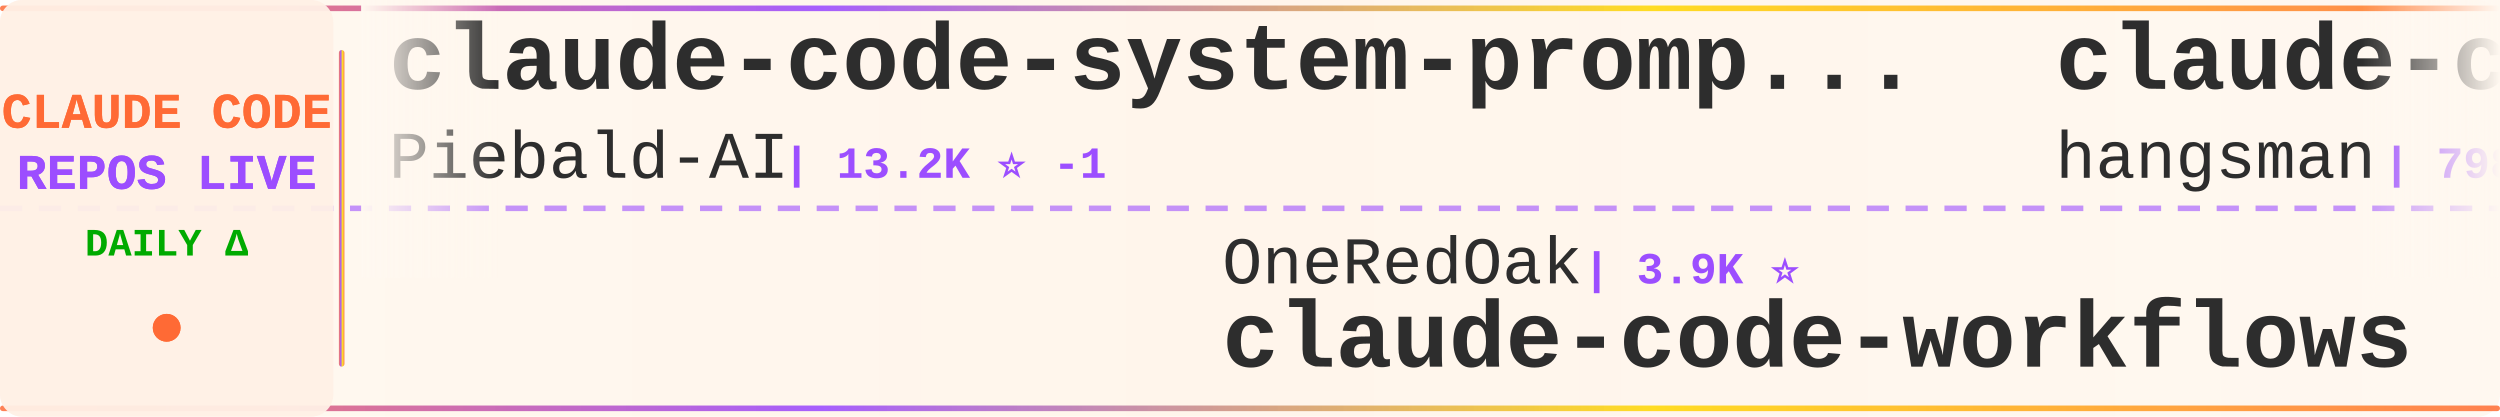
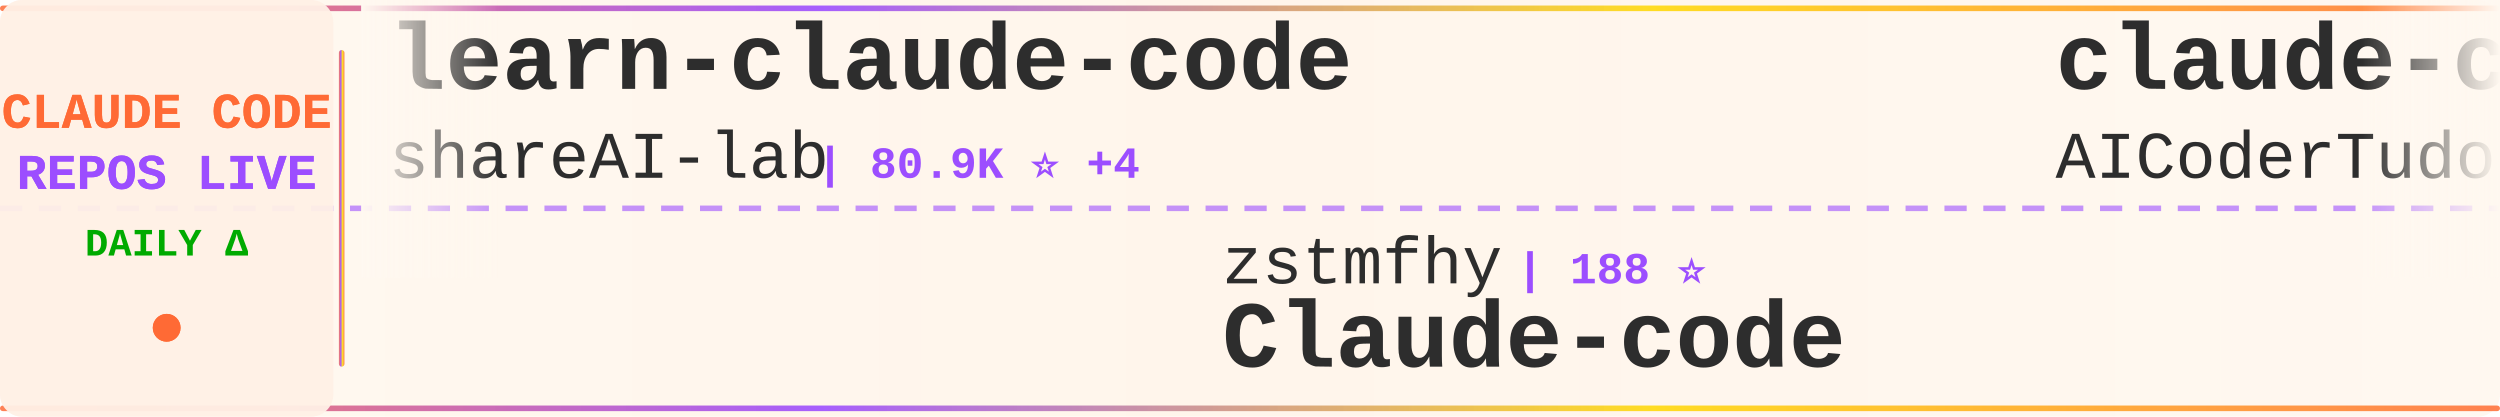
<svg xmlns="http://www.w3.org/2000/svg" width="900" height="150">
  <defs>
    <linearGradient id="tickerBg" x1="0%" y1="0%" x2="100%" y2="0%">
      <stop offset="0%" style="stop-color:#fff8f0;stop-opacity:0.98" />
      <stop offset="50%" style="stop-color:#fff5eb;stop-opacity:1" />
      <stop offset="100%" style="stop-color:#fff8f0;stop-opacity:0.98" />
    </linearGradient>
    <linearGradient id="borderGrad" x1="0%" y1="0%" x2="100%" y2="0%">
      <stop offset="0%" style="stop-color:#FF6B35;stop-opacity:0.85">
        <animate attributeName="stop-opacity" values="0.85;1;0.85" dur="2s" repeatCount="indefinite" />
      </stop>
      <stop offset="33%" style="stop-color:#9C4EFF;stop-opacity:0.9">
        <animate attributeName="stop-opacity" values="0.9;1;0.9" dur="2.2s" repeatCount="indefinite" />
      </stop>
      <stop offset="66%" style="stop-color:#FFD700;stop-opacity:0.85">
        <animate attributeName="stop-opacity" values="0.85;1;0.85" dur="1.8s" repeatCount="indefinite" />
      </stop>
      <stop offset="100%" style="stop-color:#FF6B35;stop-opacity:0.85">
        <animate attributeName="stop-opacity" values="0.85;1;0.85" dur="2s" repeatCount="indefinite" />
      </stop>
    </linearGradient>
    <filter id="textGlow">
      <feGaussianBlur stdDeviation="0.15" result="coloredBlur" />
      <feMerge>
        <feMergeNode in="coloredBlur" />
        <feMergeNode in="SourceGraphic" />
      </feMerge>
    </filter>
    <filter id="metricGlow">
      <feGaussianBlur stdDeviation="0.2" result="coloredBlur" />
      <feMerge>
        <feMergeNode in="coloredBlur" />
        <feMergeNode in="SourceGraphic" />
      </feMerge>
    </filter>
    <linearGradient id="leftFade" x1="0%" y1="0%" x2="100%" y2="0%">
      <stop offset="0%" style="stop-color:#fff8f0;stop-opacity:1" />
      <stop offset="100%" style="stop-color:#fff8f0;stop-opacity:0" />
    </linearGradient>
    <linearGradient id="rightFade" x1="0%" y1="0%" x2="100%" y2="0%">
      <stop offset="0%" style="stop-color:#fff8f0;stop-opacity:0" />
      <stop offset="100%" style="stop-color:#fff8f0;stop-opacity:1" />
    </linearGradient>
  </defs>
  <rect width="900" height="150" fill="url(#tickerBg)" rx="8" />
  <rect x="0" y="2" width="900" height="2" fill="url(#borderGrad)" rx="1" />
  <rect x="0" y="146" width="900" height="2" fill="url(#borderGrad)" rx="1" />
  <line x1="0" y1="75" x2="900" y2="75" stroke="#9C4EFF" stroke-width="2" stroke-dasharray="8 6" opacity="0.6" />
  <rect x="0" y="0" width="120" height="150" fill="#fff0e6" opacity="0.95" rx="8" />
  <text x="60" y="46" font-family="'Courier New', monospace" font-size="18" font-weight="bold" fill="#FF6B35" text-anchor="middle" filter="url(#textGlow)">
    CLAUDE CODE
  </text>
  <text x="60" y="68" font-family="'Courier New', monospace" font-size="18" font-weight="bold" fill="#9C4EFF" text-anchor="middle" filter="url(#textGlow)">
    REPOS LIVE
  </text>
  <text x="60" y="92" font-family="'Courier New', monospace" font-size="14" font-weight="bold" fill="#00aa00" text-anchor="middle">
    DAILY Δ
  </text>
  <circle cx="60" cy="118" r="5" fill="#FF6B35" filter="url(#metricGlow)">
    <animate attributeName="r" values="4;6;4" dur="1.5s" repeatCount="indefinite" />
    <animate attributeName="opacity" values="0.6;1;0.6" dur="1.5s" repeatCount="indefinite" />
  </circle>
  <rect x="122" y="18" width="2" height="114" fill="url(#borderGrad)" rx="1" />
  <clipPath id="tickerClip">
    <rect x="130" y="0" width="770" height="150" />
  </clipPath>
  <g clip-path="url(#tickerClip)">
    <g id="tickerItems">
      <animateTransform attributeName="transform" attributeType="XML" type="translate" from="0 0" to="-3000 0" dur="54s" repeatCount="indefinite" />
      <g transform="translate(0, 0)">
-         <text x="140" y="32" font-family="'Courier New', monospace" font-size="34" font-weight="bold" fill="#2d2d2d">claude-code-system-promp...</text>
-         <text x="140" y="64" font-family="'Courier New', monospace" font-size="24" font-weight="normal" fill="#2d2d2d" opacity="1.0">Piebald-AI</text>
-         <text x="282" y="64" font-family="'Courier New', monospace" font-size="16" font-weight="bold" fill="#9C4EFF"> | 13.2K ⭐ -1</text>
+         <text x="140" y="32" font-family="'Courier New', monospace" font-size="34" font-weight="bold" fill="#2d2d2d">learn-claude-code</text>
+         <text x="140" y="64" font-family="'Courier New', monospace" font-size="24" font-weight="normal" fill="#2d2d2d" opacity="1.0">shareAI-lab</text>
+         <text x="294" y="64" font-family="'Courier New', monospace" font-size="16" font-weight="bold" fill="#9C4EFF"> | 80.9K ⭐ +4</text>
      </g>
      <g transform="translate(300, 0)">
-         <text x="140" y="102" font-family="'Courier New', monospace" font-size="24" font-weight="normal" fill="#2d2d2d" opacity="1.0">OneRedOak</text>
-         <text x="270" y="102" font-family="'Courier New', monospace" font-size="16" font-weight="bold" fill="#9C4EFF"> | 3.9K ⭐</text>
-         <text x="140" y="132" font-family="'Courier New', monospace" font-size="34" font-weight="bold" fill="#2d2d2d">claude-code-workflows</text>
+         <text x="140" y="102" font-family="'Courier New', monospace" font-size="24" font-weight="normal" fill="#2d2d2d" opacity="1.0">zstmfhy</text>
+         <text x="246" y="102" font-family="'Courier New', monospace" font-size="16" font-weight="bold" fill="#9C4EFF"> | 188 ⭐</text>
+         <text x="140" y="132" font-family="'Courier New', monospace" font-size="34" font-weight="bold" fill="#2d2d2d">Claude-code</text>
      </g>
      <g transform="translate(600, 0)">
-         <text x="140" y="32" font-family="'Courier New', monospace" font-size="34" font-weight="bold" fill="#2d2d2d">claude-code-source</text>
-         <text x="140" y="64" font-family="'Courier New', monospace" font-size="24" font-weight="normal" fill="#2d2d2d" opacity="1.0">hangsman</text>
-         <text x="258" y="64" font-family="'Courier New', monospace" font-size="16" font-weight="bold" fill="#9C4EFF"> | 798 ⭐</text>
+         <text x="140" y="32" font-family="'Courier New', monospace" font-size="34" font-weight="bold" fill="#2d2d2d">claude-code-tudou</text>
+         <text x="140" y="64" font-family="'Courier New', monospace" font-size="24" font-weight="normal" fill="#2d2d2d" opacity="1.0">AICoderTudou</text>
+         <text x="306" y="64" font-family="'Courier New', monospace" font-size="16" font-weight="bold" fill="#9C4EFF"> | 493 ⭐</text>
      </g>
      <g transform="translate(900, 0)">
+         <text x="140" y="102" font-family="'Courier New', monospace" font-size="24" font-weight="normal" fill="#2d2d2d" opacity="1.0">fazxes</text>
+         <text x="234" y="102" font-family="'Courier New', monospace" font-size="16" font-weight="bold" fill="#9C4EFF"> | 248 ⭐</text>
+         <text x="140" y="132" font-family="'Courier New', monospace" font-size="34" font-weight="bold" fill="#2d2d2d">Claude-code</text>
+       </g>
+       <g transform="translate(1200, 0)">
+         <text x="140" y="32" font-family="'Courier New', monospace" font-size="34" font-weight="bold" fill="#2d2d2d">Claude-Code-Game-Studios</text>
+         <text x="140" y="64" font-family="'Courier New', monospace" font-size="24" font-weight="normal" fill="#2d2d2d" opacity="1.0">Donchitos</text>
+         <text x="270" y="64" font-family="'Courier New', monospace" font-size="16" font-weight="bold" fill="#9C4EFF"> | 40.8K ⭐ +5</text>
+       </g>
+       <g transform="translate(1500, 0)">
+         <text x="140" y="102" font-family="'Courier New', monospace" font-size="24" font-weight="normal" fill="#2d2d2d" opacity="1.0">guanshan</text>
+         <text x="258" y="102" font-family="'Courier New', monospace" font-size="16" font-weight="bold" fill="#9C4EFF"> | 61 ⭐</text>
+         <text x="140" y="132" font-family="'Courier New', monospace" font-size="34" font-weight="bold" fill="#2d2d2d">ClaudeCode</text>
+       </g>
+       <g transform="translate(1800, 0)">
+         <text x="140" y="32" font-family="'Courier New', monospace" font-size="34" font-weight="bold" fill="#2d2d2d">awesome-claude-code-plug...</text>
+         <text x="140" y="64" font-family="'Courier New', monospace" font-size="24" font-weight="normal" fill="#2d2d2d" opacity="1.0">ccplugins</text>
+         <text x="270" y="64" font-family="'Courier New', monospace" font-size="16" font-weight="bold" fill="#9C4EFF"> | 1.0K ⭐</text>
+       </g>
+       <g transform="translate(2100, 0)">
+         <text x="140" y="102" font-family="'Courier New', monospace" font-size="24" font-weight="normal" fill="#2d2d2d" opacity="1.0">repowise-dev</text>
+         <text x="306" y="102" font-family="'Courier New', monospace" font-size="16" font-weight="bold" fill="#9C4EFF"> | 1.2K ⭐</text>
+         <text x="140" y="132" font-family="'Courier New', monospace" font-size="34" font-weight="bold" fill="#2d2d2d">claude-code-prompts</text>
+       </g>
+       <g transform="translate(2400, 0)">
+         <text x="140" y="32" font-family="'Courier New', monospace" font-size="34" font-weight="bold" fill="#2d2d2d">Claude-Code-Usage-Monito...</text>
+         <text x="140" y="64" font-family="'Courier New', monospace" font-size="24" font-weight="normal" fill="#2d2d2d" opacity="1.0">Maciek-roboblog</text>
+         <text x="342" y="64" font-family="'Courier New', monospace" font-size="16" font-weight="bold" fill="#9C4EFF"> | 8.8K ⭐</text>
+       </g>
+       <g transform="translate(2700, 0)">
        <text x="140" y="102" font-family="'Courier New', monospace" font-size="24" font-weight="normal" fill="#2d2d2d" opacity="1.0">777genius</text>
        <text x="270" y="102" font-family="'Courier New', monospace" font-size="16" font-weight="bold" fill="#9C4EFF"> | 941 ⭐</text>
        <text x="140" y="132" font-family="'Courier New', monospace" font-size="34" font-weight="bold" fill="#2d2d2d">claude-code-source-code</text>
      </g>
-       <g transform="translate(1200, 0)">
-         <text x="140" y="32" font-family="'Courier New', monospace" font-size="34" font-weight="bold" fill="#2d2d2d">everything-claude-code-z...</text>
-         <text x="140" y="64" font-family="'Courier New', monospace" font-size="24" font-weight="normal" fill="#2d2d2d" opacity="1.0">xu-xiang</text>
-         <text x="258" y="64" font-family="'Courier New', monospace" font-size="16" font-weight="bold" fill="#9C4EFF"> | 2.0K ⭐</text>
-       </g>
-       <g transform="translate(1500, 0)">
-         <text x="140" y="102" font-family="'Courier New', monospace" font-size="24" font-weight="normal" fill="#2d2d2d" opacity="1.0">chauncygu</text>
-         <text x="270" y="102" font-family="'Courier New', monospace" font-size="16" font-weight="bold" fill="#9C4EFF"> | 2.9K ⭐</text>
-         <text x="140" y="132" font-family="'Courier New', monospace" font-size="34" font-weight="bold" fill="#2d2d2d">collection-claude-code-s...</text>
-       </g>
-       <g transform="translate(1800, 0)">
-         <text x="140" y="32" font-family="'Courier New', monospace" font-size="34" font-weight="bold" fill="#2d2d2d">Claude-code</text>
-         <text x="140" y="64" font-family="'Courier New', monospace" font-size="24" font-weight="normal" fill="#2d2d2d" opacity="1.0">fazxes</text>
-         <text x="234" y="64" font-family="'Courier New', monospace" font-size="16" font-weight="bold" fill="#9C4EFF"> | 248 ⭐</text>
-       </g>
-       <g transform="translate(2100, 0)">
-         <text x="140" y="102" font-family="'Courier New', monospace" font-size="24" font-weight="normal" fill="#2d2d2d" opacity="1.0">fuergaosi233</text>
-         <text x="306" y="102" font-family="'Courier New', monospace" font-size="16" font-weight="bold" fill="#9C4EFF"> | 2.8K ⭐</text>
-         <text x="140" y="132" font-family="'Courier New', monospace" font-size="34" font-weight="bold" fill="#2d2d2d">claude-code-proxy</text>
-       </g>
-       <g transform="translate(2400, 0)">
-         <text x="140" y="32" font-family="'Courier New', monospace" font-size="34" font-weight="bold" fill="#2d2d2d">claude-code-showcase</text>
-         <text x="140" y="64" font-family="'Courier New', monospace" font-size="24" font-weight="normal" fill="#2d2d2d" opacity="1.0">ChrisWiles</text>
-         <text x="282" y="64" font-family="'Courier New', monospace" font-size="16" font-weight="bold" fill="#9C4EFF"> | 6.1K ⭐ -1</text>
-       </g>
-       <g transform="translate(2700, 0)">
-         <text x="140" y="102" font-family="'Courier New', monospace" font-size="24" font-weight="normal" fill="#2d2d2d" opacity="1.0">disler</text>
-         <text x="234" y="102" font-family="'Courier New', monospace" font-size="16" font-weight="bold" fill="#9C4EFF"> | 1.7K ⭐</text>
-         <text x="140" y="132" font-family="'Courier New', monospace" font-size="34" font-weight="bold" fill="#2d2d2d">pi-vs-claude-code</text>
-       </g>
      <g transform="translate(3000, 0)">
-         <text x="140" y="32" font-family="'Courier New', monospace" font-size="34" font-weight="bold" fill="#2d2d2d">claude-code-system-promp...</text>
-         <text x="140" y="64" font-family="'Courier New', monospace" font-size="24" font-weight="normal" fill="#2d2d2d" opacity="1.0">Piebald-AI</text>
-         <text x="282" y="64" font-family="'Courier New', monospace" font-size="16" font-weight="bold" fill="#9C4EFF"> | 13.2K ⭐ -1</text>
+         <text x="140" y="32" font-family="'Courier New', monospace" font-size="34" font-weight="bold" fill="#2d2d2d">learn-claude-code</text>
+         <text x="140" y="64" font-family="'Courier New', monospace" font-size="24" font-weight="normal" fill="#2d2d2d" opacity="1.0">shareAI-lab</text>
+         <text x="294" y="64" font-family="'Courier New', monospace" font-size="16" font-weight="bold" fill="#9C4EFF"> | 80.9K ⭐ +4</text>
      </g>
      <g transform="translate(3300, 0)">
-         <text x="140" y="102" font-family="'Courier New', monospace" font-size="24" font-weight="normal" fill="#2d2d2d" opacity="1.0">OneRedOak</text>
-         <text x="270" y="102" font-family="'Courier New', monospace" font-size="16" font-weight="bold" fill="#9C4EFF"> | 3.9K ⭐</text>
-         <text x="140" y="132" font-family="'Courier New', monospace" font-size="34" font-weight="bold" fill="#2d2d2d">claude-code-workflows</text>
+         <text x="140" y="102" font-family="'Courier New', monospace" font-size="24" font-weight="normal" fill="#2d2d2d" opacity="1.0">zstmfhy</text>
+         <text x="246" y="102" font-family="'Courier New', monospace" font-size="16" font-weight="bold" fill="#9C4EFF"> | 188 ⭐</text>
+         <text x="140" y="132" font-family="'Courier New', monospace" font-size="34" font-weight="bold" fill="#2d2d2d">Claude-code</text>
      </g>
      <g transform="translate(3600, 0)">
-         <text x="140" y="32" font-family="'Courier New', monospace" font-size="34" font-weight="bold" fill="#2d2d2d">claude-code-source</text>
-         <text x="140" y="64" font-family="'Courier New', monospace" font-size="24" font-weight="normal" fill="#2d2d2d" opacity="1.0">hangsman</text>
-         <text x="258" y="64" font-family="'Courier New', monospace" font-size="16" font-weight="bold" fill="#9C4EFF"> | 798 ⭐</text>
+         <text x="140" y="32" font-family="'Courier New', monospace" font-size="34" font-weight="bold" fill="#2d2d2d">claude-code-tudou</text>
+         <text x="140" y="64" font-family="'Courier New', monospace" font-size="24" font-weight="normal" fill="#2d2d2d" opacity="1.0">AICoderTudou</text>
+         <text x="306" y="64" font-family="'Courier New', monospace" font-size="16" font-weight="bold" fill="#9C4EFF"> | 493 ⭐</text>
      </g>
      <g transform="translate(3900, 0)">
-         <text x="140" y="102" font-family="'Courier New', monospace" font-size="24" font-weight="normal" fill="#2d2d2d" opacity="1.0">777genius</text>
-         <text x="270" y="102" font-family="'Courier New', monospace" font-size="16" font-weight="bold" fill="#9C4EFF"> | 941 ⭐</text>
-         <text x="140" y="132" font-family="'Courier New', monospace" font-size="34" font-weight="bold" fill="#2d2d2d">claude-code-source-code</text>
+         <text x="140" y="102" font-family="'Courier New', monospace" font-size="24" font-weight="normal" fill="#2d2d2d" opacity="1.0">fazxes</text>
+         <text x="234" y="102" font-family="'Courier New', monospace" font-size="16" font-weight="bold" fill="#9C4EFF"> | 248 ⭐</text>
+         <text x="140" y="132" font-family="'Courier New', monospace" font-size="34" font-weight="bold" fill="#2d2d2d">Claude-code</text>
      </g>
    </g>
  </g>
  <rect x="130" y="0" width="50" height="100" fill="url(#leftFade)" />
  <rect x="850" y="0" width="50" height="100" fill="url(#rightFade)" />
</svg>
